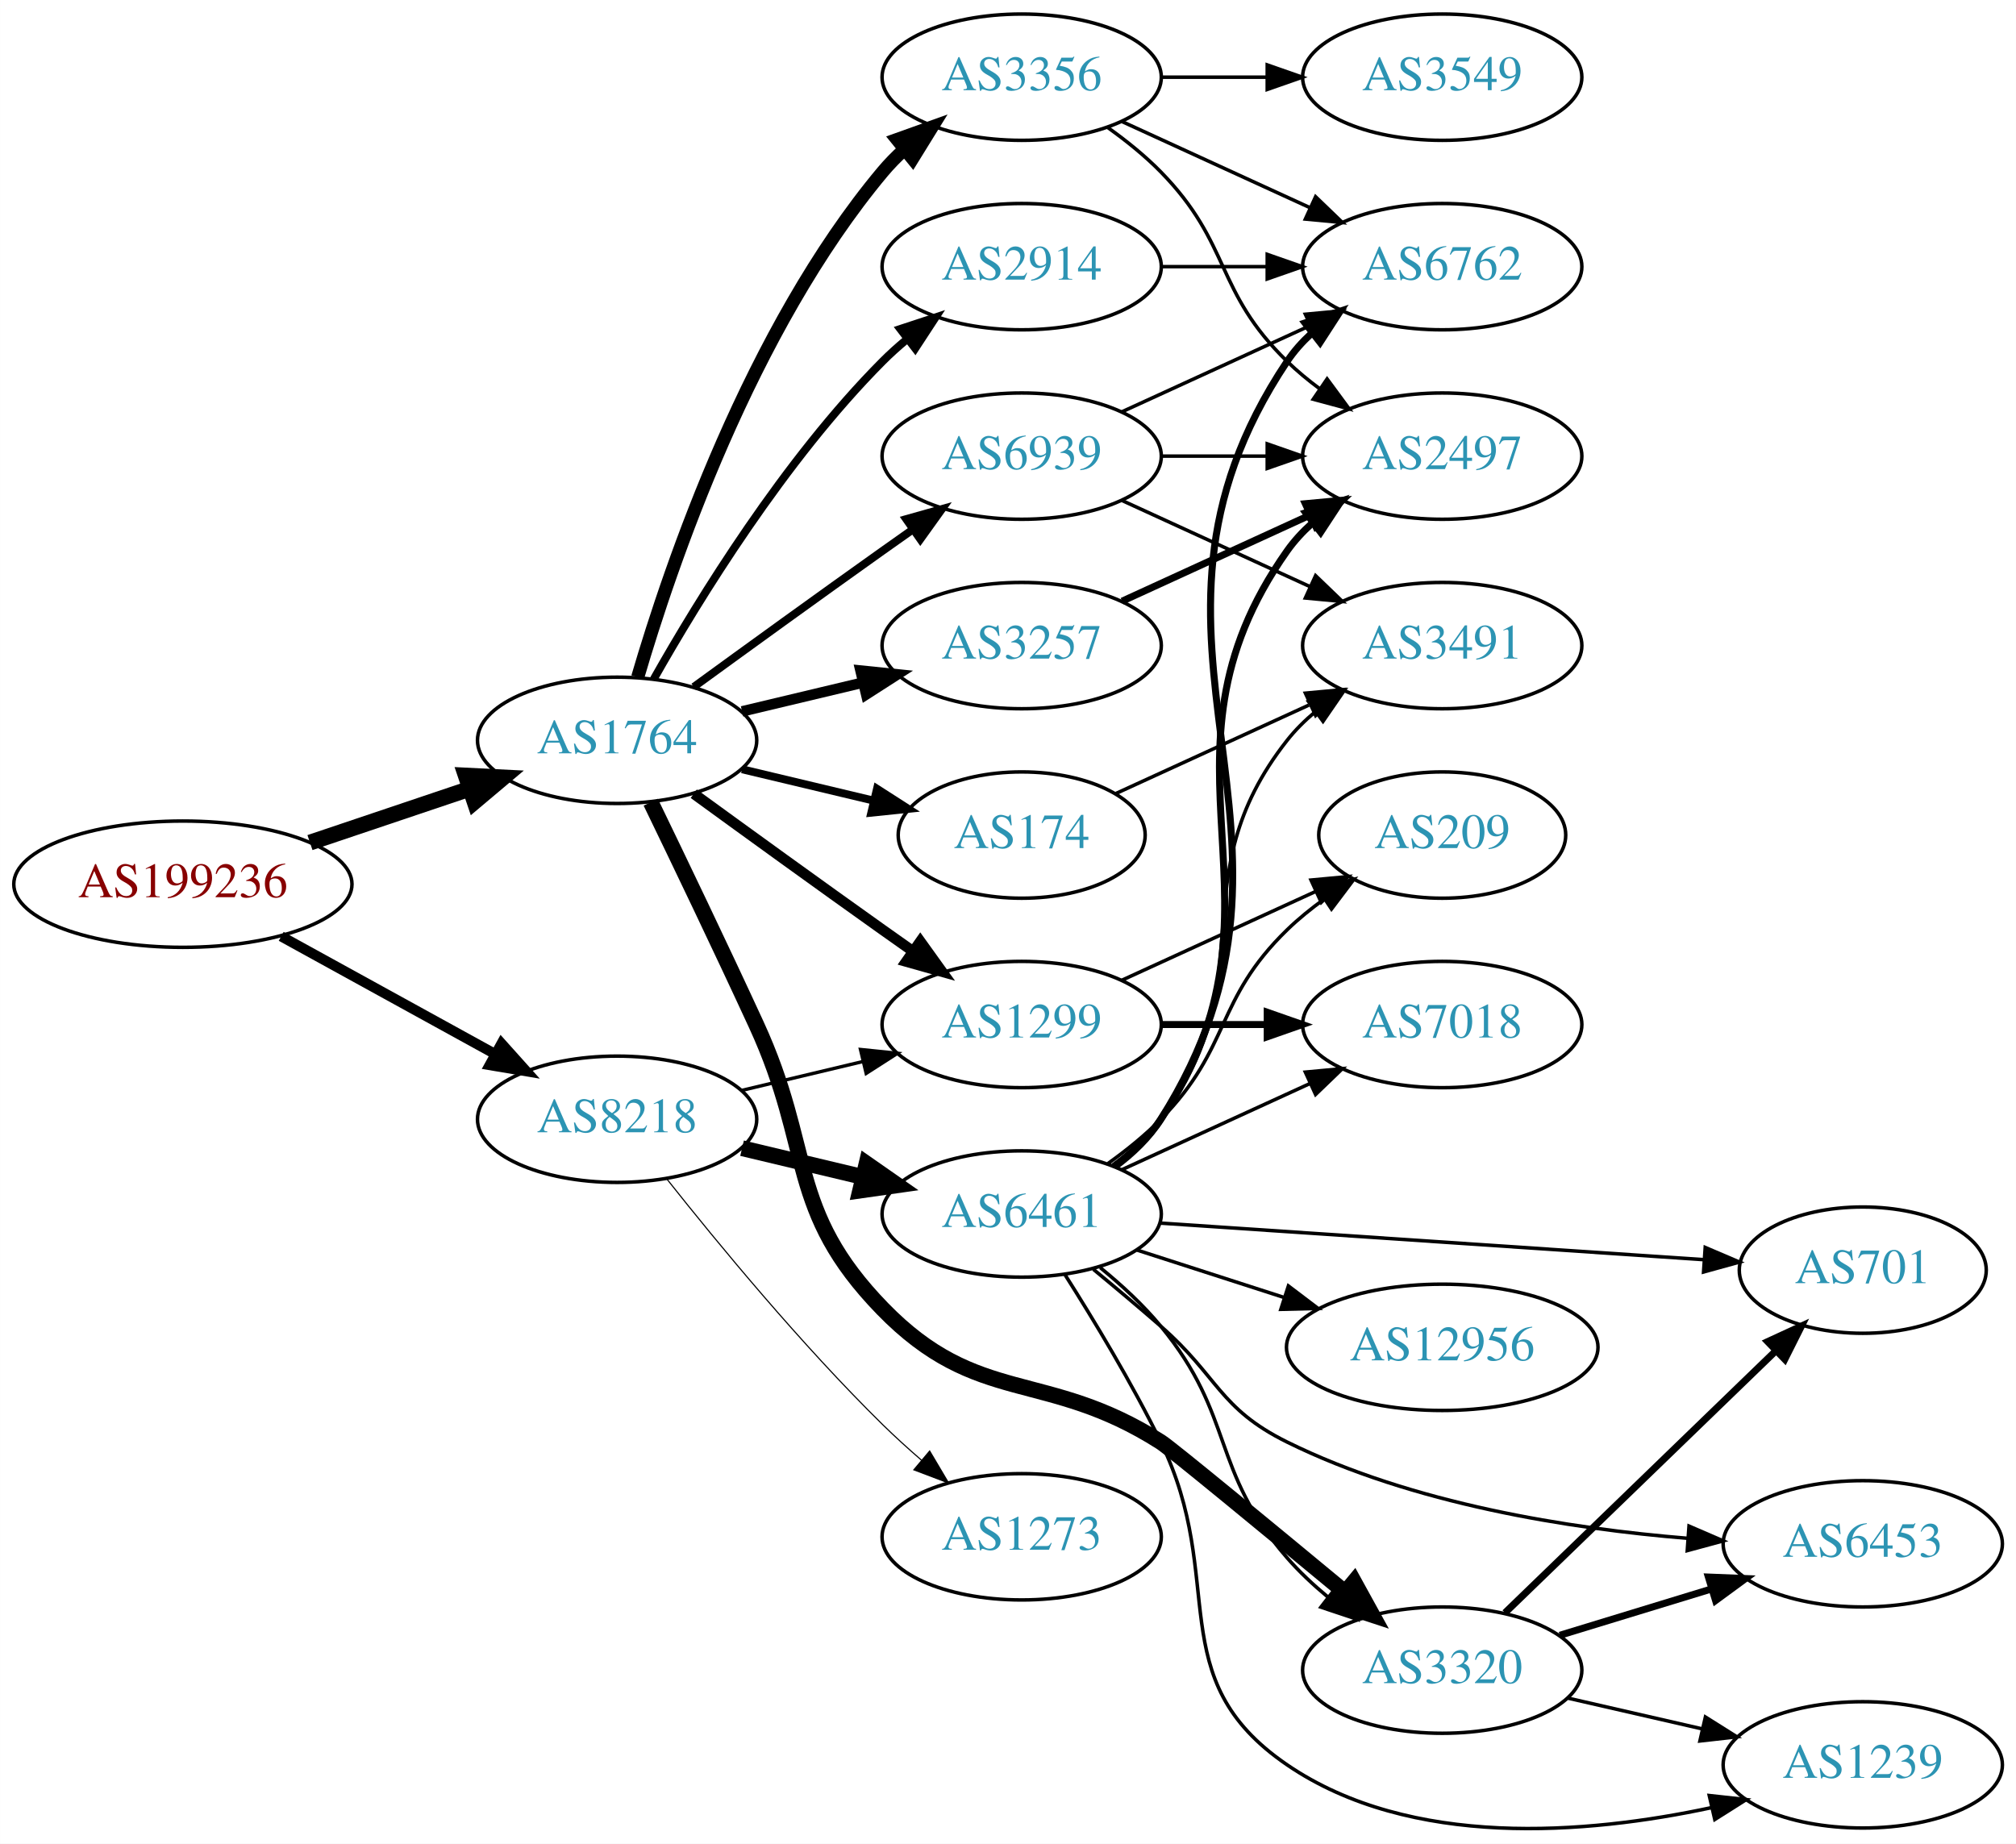
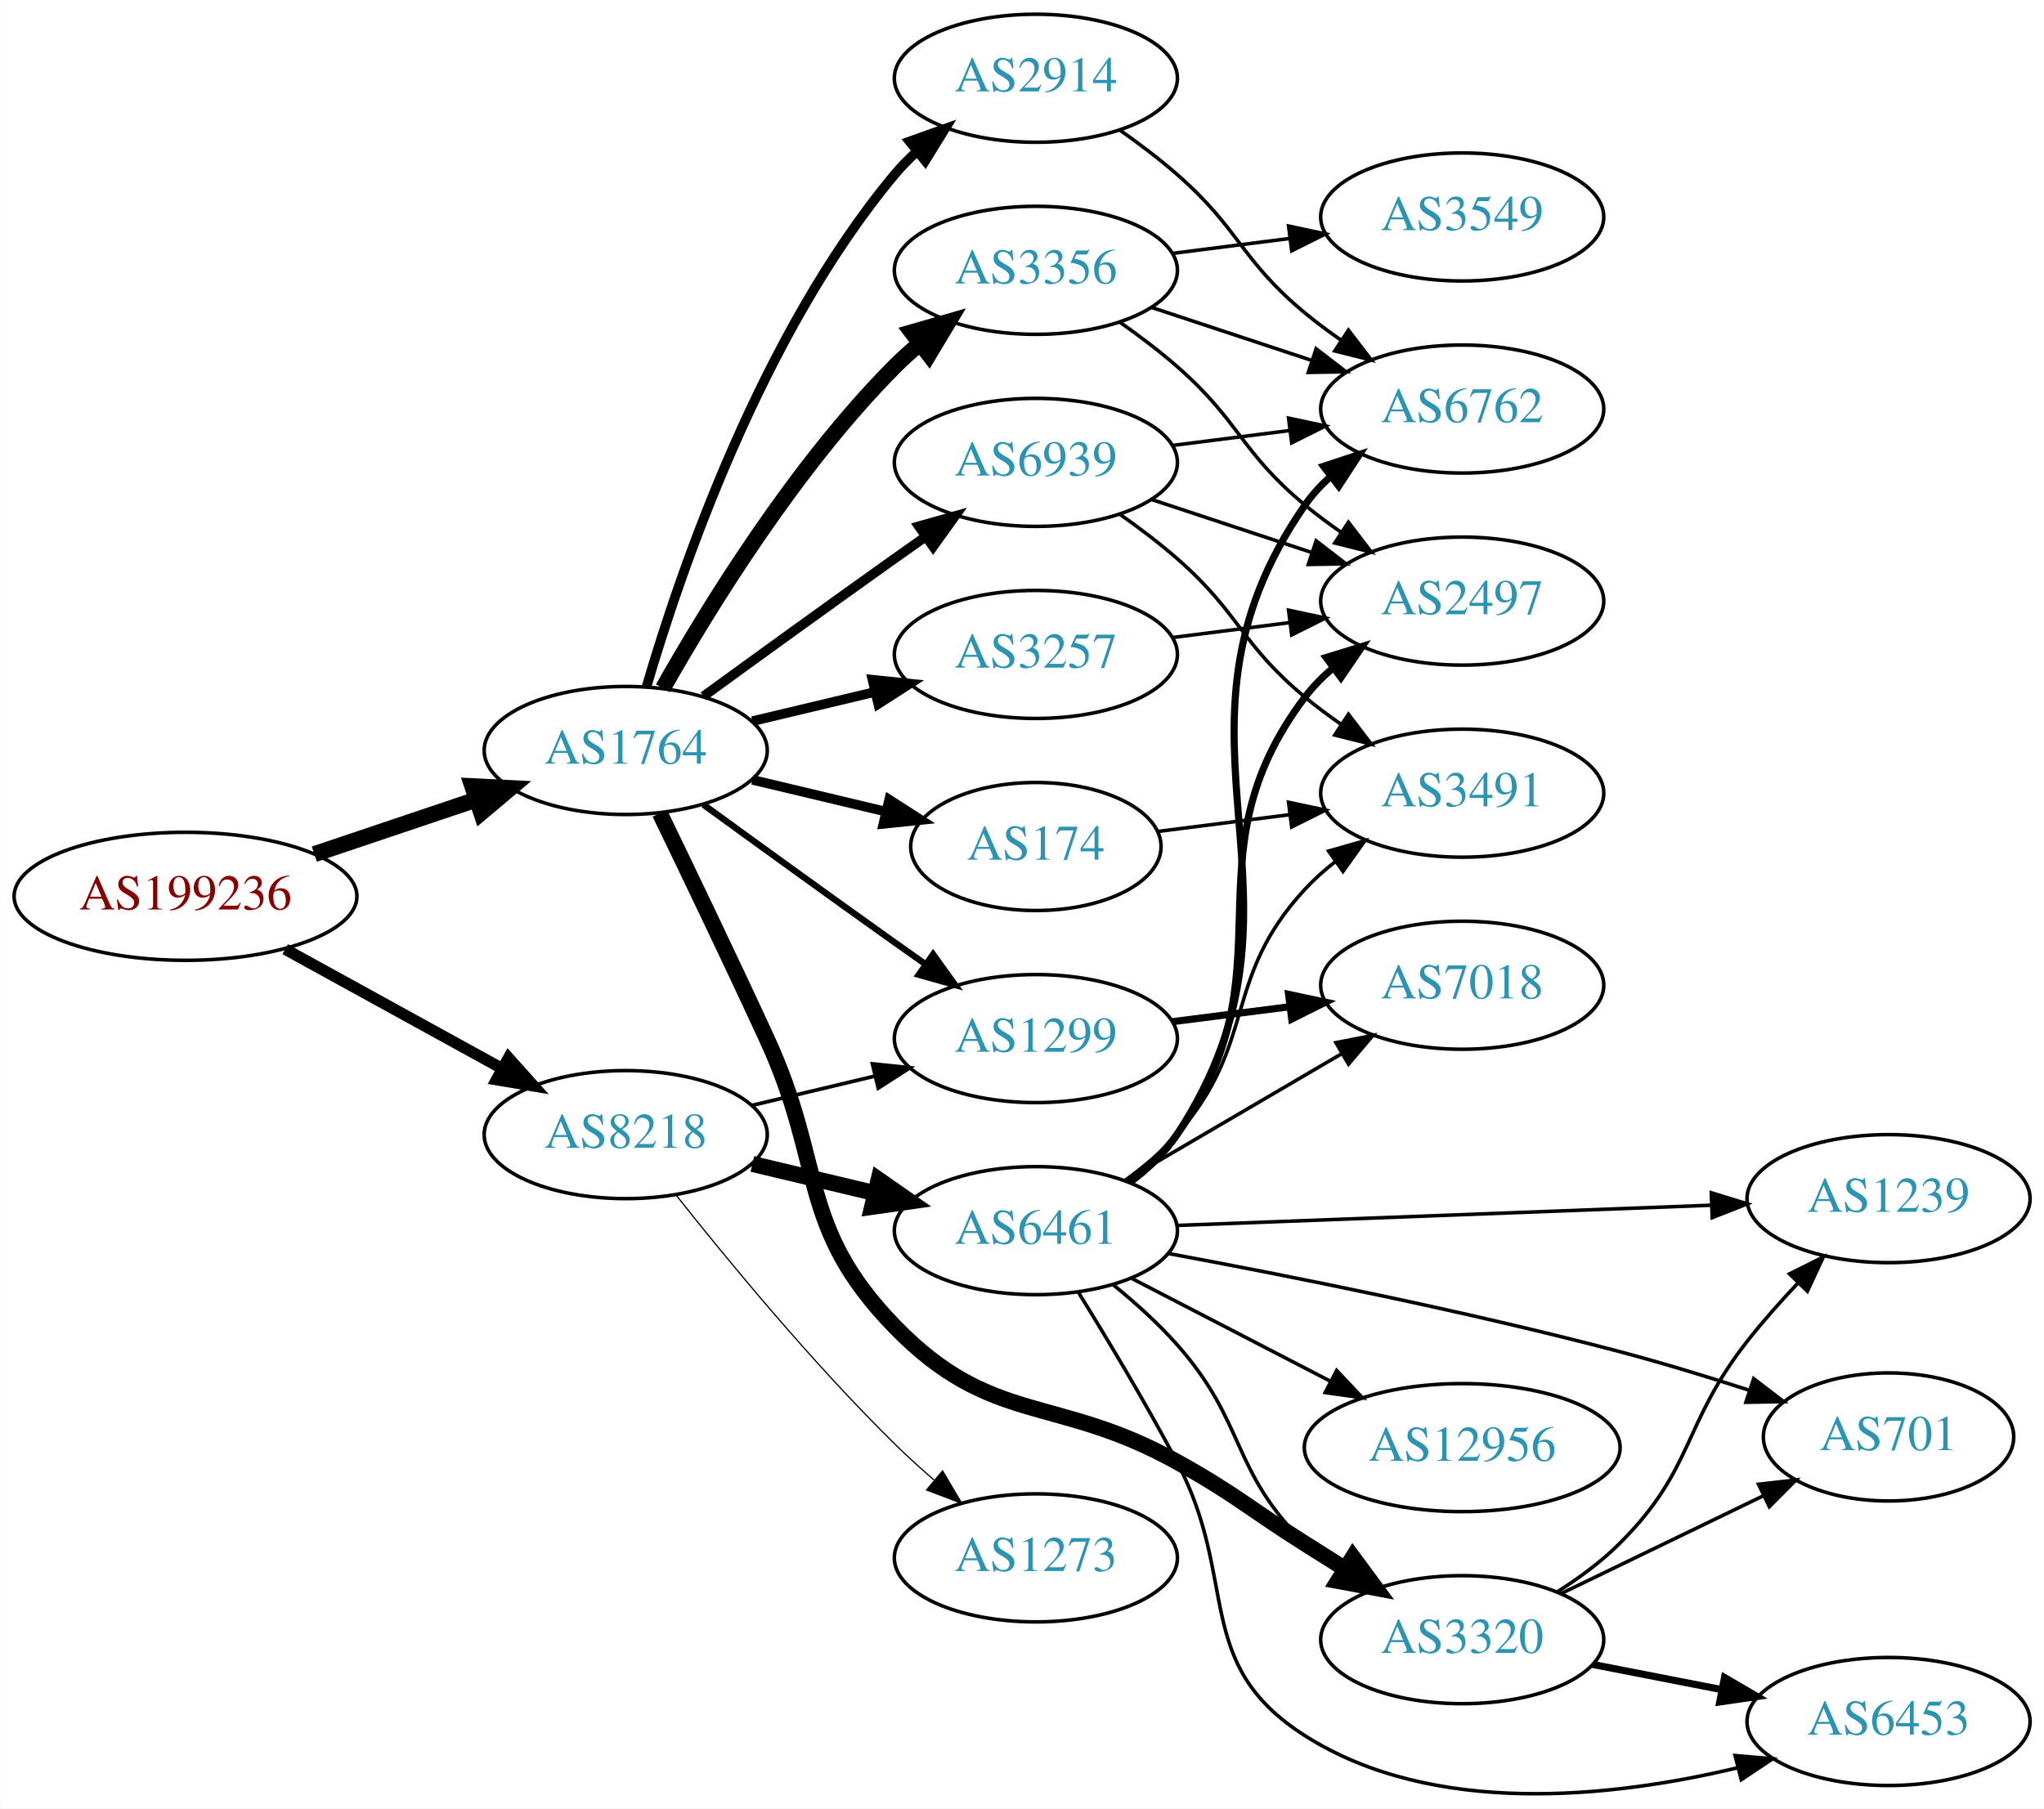
- <svg xmlns="http://www.w3.org/2000/svg" xmlns:xlink="http://www.w3.org/1999/xlink" width="574pt" height="525pt" viewBox="0.00 0.00 574.46 525.46">
-   <g id="graph0" class="graph" transform="scale(1 1) rotate(0) translate(4 521.458)">
-     <polygon fill="white" stroke="none" points="-4,4 -4,-521.458 570.463,-521.458 570.463,4 -4,4" />
+ <svg xmlns="http://www.w3.org/2000/svg" xmlns:xlink="http://www.w3.org/1999/xlink" width="574pt" height="508pt" viewBox="0.00 0.00 574.46 508.50">
+   <g id="graph0" class="graph" transform="scale(1 1) rotate(0) translate(4 504.498)">
+     <polygon fill="white" stroke="none" points="-4,4 -4,-504.498 570.463,-504.498 570.463,4 -4,4" />
    <g id="node1" class="node">
      <g id="a_node1">
        <a xlink:href="/asn/199236" xlink:title="AS199236 ~ Emarsys eMarketing Systems AG [AT]">
-           <ellipse fill="#ffffff" stroke="black" cx="48.096" cy="-269.458" rx="48.192" ry="18" />
-           <text text-anchor="middle" x="48.096" y="-265.758" font-family="Times,serif" font-size="14.00" fill="#880000">AS199236</text>
+           <ellipse fill="#ffffff" stroke="black" cx="48.096" cy="-252.498" rx="48.192" ry="18" />
+           <text text-anchor="middle" x="48.096" y="-248.798" font-family="Times,serif" font-size="14.00" fill="#880000">AS199236</text>
        </a>
      </g>
    </g>
    <g id="node2" class="node">
      <g id="a_node2">
        <a xlink:href="/asn/1764" xlink:title="AS1764 ~ NEXTLAYER-AS [AT]">
-           <ellipse fill="#ffffff" stroke="black" cx="171.838" cy="-310.458" rx="39.794" ry="18" />
-           <text text-anchor="middle" x="171.838" y="-306.758" font-family="Times,serif" font-size="14.00" fill="#2c94b3">AS1764</text>
+           <ellipse fill="#ffffff" stroke="black" cx="171.838" cy="-293.498" rx="39.794" ry="18" />
+           <text text-anchor="middle" x="171.838" y="-289.798" font-family="Times,serif" font-size="14.00" fill="#2c94b3">AS1764</text>
        </a>
      </g>
    </g>
    <g id="edge1" class="edge">
-       <path fill="none" stroke="black" stroke-width="4.5" d="M84.309,-281.317C98.459,-286.083 114.874,-291.611 129.578,-296.563" />
-       <polygon fill="black" stroke="black" stroke-width="4.5" points="128.703,-300.423 139.437,-299.883 131.217,-292.96 128.703,-300.423" />
+       <path fill="none" stroke="black" stroke-width="4.5" d="M84.309,-264.356C98.459,-269.122 114.874,-274.65 129.578,-279.602" />
+       <polygon fill="black" stroke="black" stroke-width="4.5" points="128.703,-283.462 139.437,-282.922 131.217,-275.999 128.703,-283.462" />
    </g>
    <g id="node3" class="node">
      <g id="a_node3">
        <a xlink:href="/asn/8218" xlink:title="AS8218 ~ legacy Neotelecoms [FR]">
-           <ellipse fill="#ffffff" stroke="black" cx="171.838" cy="-202.458" rx="39.794" ry="18" />
-           <text text-anchor="middle" x="171.838" y="-198.758" font-family="Times,serif" font-size="14.00" fill="#2c94b3">AS8218</text>
+           <ellipse fill="#ffffff" stroke="black" cx="171.838" cy="-185.498" rx="39.794" ry="18" />
+           <text text-anchor="middle" x="171.838" y="-181.798" font-family="Times,serif" font-size="14.00" fill="#2c94b3">AS8218</text>
        </a>
      </g>
    </g>
    <g id="edge2" class="edge">
-       <path fill="none" stroke="black" stroke-width="2.893" d="M76.114,-254.589C94.054,-244.716 117.746,-231.677 136.947,-221.11" />
-       <polygon fill="black" stroke="black" stroke-width="2.893" points="138.894,-224.033 145.968,-216.145 135.519,-217.901 138.894,-224.033" />
+       <path fill="none" stroke="black" stroke-width="3.188" d="M76.114,-237.628C94.054,-227.755 117.746,-214.717 136.947,-204.149" />
+       <polygon fill="black" stroke="black" stroke-width="3.188" points="138.894,-207.073 145.968,-199.185 135.519,-200.94 138.894,-207.073" />
    </g>
    <g id="node4" class="node">
      <g id="a_node4">
        <a xlink:href="/asn/174" xlink:title="AS174 ~ Cogent Communications [US]">
-           <ellipse fill="#ffffff" stroke="black" cx="287.131" cy="-283.458" rx="35.194" ry="18" />
-           <text text-anchor="middle" x="287.131" y="-279.758" font-family="Times,serif" font-size="14.00" fill="#2c94b3">AS174</text>
+           <ellipse fill="#ffffff" stroke="black" cx="287.131" cy="-266.498" rx="35.194" ry="18" />
+           <text text-anchor="middle" x="287.131" y="-262.798" font-family="Times,serif" font-size="14.00" fill="#2c94b3">AS174</text>
        </a>
      </g>
    </g>
    <g id="edge3" class="edge">
-       <path fill="none" stroke="black" stroke-width="2.25" d="M207.445,-302.211C219.24,-299.4 232.544,-296.229 244.812,-293.305" />
-       <polygon fill="black" stroke="black" stroke-width="2.25" points="245.901,-296.644 254.817,-290.921 244.278,-289.835 245.901,-296.644" />
+       <path fill="none" stroke="black" stroke-width="2.7" d="M207.445,-285.25C219.24,-282.439 232.544,-279.268 244.812,-276.345" />
+       <polygon fill="black" stroke="black" stroke-width="2.7" points="245.901,-279.683 254.817,-273.96 244.278,-272.874 245.901,-279.683" />
    </g>
    <g id="node5" class="node">
      <g id="a_node5">
        <a xlink:href="/asn/3356" xlink:title="AS3356 ~ Level 3 Parent, LLC [US]">
-           <ellipse fill="#ffffff" stroke="black" cx="287.131" cy="-499.458" rx="39.794" ry="18" />
-           <text text-anchor="middle" x="287.131" y="-495.758" font-family="Times,serif" font-size="14.00" fill="#2c94b3">AS3356</text>
+           <ellipse fill="#ffffff" stroke="black" cx="287.131" cy="-428.498" rx="39.794" ry="18" />
+           <text text-anchor="middle" x="287.131" y="-424.798" font-family="Times,serif" font-size="14.00" fill="#2c94b3">AS3356</text>
        </a>
      </g>
    </g>
    <g id="edge4" class="edge">
-       <path fill="none" stroke="black" stroke-width="3.75" d="M177.712,-328.46C187.026,-360.302 209.843,-427.439 247.484,-472.458 249.355,-474.695 251.453,-476.832 253.679,-478.854" />
-       <polygon fill="black" stroke="black" stroke-width="3.75" points="251.623,-481.692 261.598,-485.262 256.026,-476.251 251.623,-481.692" />
+       <path fill="none" stroke="black" stroke-width="4.5" d="M182.298,-310.988C195.08,-333.594 219.512,-373.384 247.484,-401.498 249.595,-403.619 251.891,-405.685 254.277,-407.669" />
+       <polygon fill="black" stroke="black" stroke-width="4.5" points="252.263,-411.086 262.592,-414.054 257.059,-404.84 252.263,-411.086" />
    </g>
    <g id="node6" class="node">
      <g id="a_node6">
        <a xlink:href="/asn/3257" xlink:title="AS3257 ~ GTT [DE]">
-           <ellipse fill="#ffffff" stroke="black" cx="287.131" cy="-337.458" rx="39.794" ry="18" />
-           <text text-anchor="middle" x="287.131" y="-333.758" font-family="Times,serif" font-size="14.00" fill="#2c94b3">AS3257</text>
+           <ellipse fill="#ffffff" stroke="black" cx="287.131" cy="-320.498" rx="39.794" ry="18" />
+           <text text-anchor="middle" x="287.131" y="-316.798" font-family="Times,serif" font-size="14.00" fill="#2c94b3">AS3257</text>
        </a>
      </g>
    </g>
    <g id="edge5" class="edge">
-       <path fill="none" stroke="black" stroke-width="3" d="M207.445,-318.706C218.316,-321.297 230.471,-324.193 241.913,-326.92" />
-       <polygon fill="black" stroke="black" stroke-width="3" points="241.197,-330.347 251.736,-329.261 242.819,-323.538 241.197,-330.347" />
+       <path fill="none" stroke="black" stroke-width="2.7" d="M207.445,-301.745C218.316,-304.336 230.471,-307.233 241.913,-309.96" />
+       <polygon fill="black" stroke="black" stroke-width="2.7" points="241.197,-313.387 251.736,-312.3 242.819,-306.577 241.197,-313.387" />
    </g>
    <g id="node7" class="node">
      <g id="a_node7">
-         <a xlink:href="/asn/3320" xlink:title="AS3320 ~ DTAG [DE]">
-           <ellipse fill="#ffffff" stroke="black" cx="406.973" cy="-45.458" rx="39.794" ry="18" />
-           <text text-anchor="middle" x="406.973" y="-41.758" font-family="Times,serif" font-size="14.00" fill="#2c94b3">AS3320</text>
+         <a xlink:href="/asn/1299" xlink:title="AS1299 ~ Telia Carrier [EU]">
+           <ellipse fill="#ffffff" stroke="black" cx="287.131" cy="-212.498" rx="39.794" ry="18" />
+           <text text-anchor="middle" x="287.131" y="-208.798" font-family="Times,serif" font-size="14.00" fill="#2c94b3">AS1299</text>
        </a>
      </g>
    </g>
    <g id="edge6" class="edge">
-       <path fill="none" stroke="black" stroke-width="4.5" d="M181.419,-292.825C189.343,-276.46 201.379,-251.393 211.484,-229.458 227.968,-193.677 220.03,-176.711 247.484,-148.458 274.719,-120.432 293.815,-131.45 326.777,-110.458 329.65,-108.629 357.443,-85.714 379.303,-67.604" />
-       <polygon fill="black" stroke="black" stroke-width="4.5" points="381.845,-70.611 387.031,-61.197 376.819,-64.548 381.845,-70.611" />
+       <path fill="none" stroke="black" stroke-width="1.8" d="M193.686,-278.276C208.62,-267.406 229.234,-252.473 247.484,-239.498 250.305,-237.492 253.248,-235.413 256.196,-233.339" />
+       <polygon fill="black" stroke="black" stroke-width="1.8" points="258.242,-236.179 264.421,-227.572 254.223,-230.447 258.242,-236.179" />
    </g>
    <g id="node8" class="node">
      <g id="a_node8">
-         <a xlink:href="/asn/1299" xlink:title="AS1299 ~ Telia Carrier [EU]">
-           <ellipse fill="#ffffff" stroke="black" cx="287.131" cy="-229.458" rx="39.794" ry="18" />
-           <text text-anchor="middle" x="287.131" y="-225.758" font-family="Times,serif" font-size="14.00" fill="#2c94b3">AS1299</text>
+         <a xlink:href="/asn/2914" xlink:title="AS2914 ~ NTT America, Inc. [US]">
+           <ellipse fill="#ffffff" stroke="black" cx="287.131" cy="-482.498" rx="39.794" ry="18" />
+           <text text-anchor="middle" x="287.131" y="-478.798" font-family="Times,serif" font-size="14.00" fill="#2c94b3">AS2914</text>
        </a>
      </g>
    </g>
    <g id="edge7" class="edge">
-       <path fill="none" stroke="black" stroke-width="3" d="M193.686,-295.236C208.62,-284.367 229.234,-269.433 247.484,-256.458 250.305,-254.453 253.248,-252.374 256.196,-250.299" />
-       <polygon fill="black" stroke="black" stroke-width="3" points="258.242,-253.139 264.421,-244.533 254.223,-247.408 258.242,-253.139" />
+       <path fill="none" stroke="black" stroke-width="2.7" d="M177.712,-311.499C187.026,-343.341 209.843,-410.478 247.484,-455.498 249.355,-457.734 251.453,-459.872 253.679,-461.894" />
+       <polygon fill="black" stroke="black" stroke-width="2.7" points="251.623,-464.732 261.598,-468.301 256.026,-459.29 251.623,-464.732" />
    </g>
    <g id="node9" class="node">
      <g id="a_node9">
-         <a xlink:href="/asn/2914" xlink:title="AS2914 ~ NTT America, Inc. [US]">
-           <ellipse fill="#ffffff" stroke="black" cx="287.131" cy="-445.458" rx="39.794" ry="18" />
-           <text text-anchor="middle" x="287.131" y="-441.758" font-family="Times,serif" font-size="14.00" fill="#2c94b3">AS2914</text>
+         <a xlink:href="/asn/3320" xlink:title="AS3320 ~ DTAG [DE]">
+           <ellipse fill="#ffffff" stroke="black" cx="406.973" cy="-43.498" rx="39.794" ry="18" />
+           <text text-anchor="middle" x="406.973" y="-39.797" font-family="Times,serif" font-size="14.00" fill="#2c94b3">AS3320</text>
        </a>
      </g>
    </g>
    <g id="edge8" class="edge">
-       <path fill="none" stroke="black" stroke-width="2.25" d="M182.298,-327.948C195.08,-350.554 219.512,-390.344 247.484,-418.458 249.595,-420.58 251.891,-422.646 254.277,-424.629" />
-       <polygon fill="black" stroke="black" stroke-width="2.25" points="252.529,-427.7 262.592,-431.014 256.792,-422.148 252.529,-427.7" />
+       <path fill="none" stroke="black" stroke-width="4.5" d="M181.419,-275.865C189.343,-259.5 201.379,-234.433 211.484,-212.498 227.968,-176.716 220.03,-159.751 247.484,-131.498 274.719,-103.471 292.628,-112.497 326.777,-93.498 343.369,-84.267 346.727,-80.641 362.777,-70.498 366.394,-68.212 370.186,-65.826 373.958,-63.46" />
+       <polygon fill="black" stroke="black" stroke-width="4.5" points="376.246,-66.673 382.632,-58.028 372.067,-59.998 376.246,-66.673" />
    </g>
    <g id="node10" class="node">
      <g id="a_node10">
        <a xlink:href="/asn/6939" xlink:title="AS6939 ~ Hurricane Electric LLC [US]">
-           <ellipse fill="#ffffff" stroke="black" cx="287.131" cy="-391.458" rx="39.794" ry="18" />
-           <text text-anchor="middle" x="287.131" y="-387.758" font-family="Times,serif" font-size="14.00" fill="#2c94b3">AS6939</text>
+           <ellipse fill="#ffffff" stroke="black" cx="287.131" cy="-374.498" rx="39.794" ry="18" />
+           <text text-anchor="middle" x="287.131" y="-370.798" font-family="Times,serif" font-size="14.00" fill="#2c94b3">AS6939</text>
        </a>
      </g>
    </g>
    <g id="edge9" class="edge">
-       <path fill="none" stroke="black" stroke-width="2.25" d="M193.686,-325.68C208.62,-336.549 229.234,-351.483 247.484,-364.458 250.305,-366.463 253.248,-368.543 256.196,-370.617" />
-       <polygon fill="black" stroke="black" stroke-width="2.25" points="254.223,-373.509 264.421,-376.384 258.242,-367.777 254.223,-373.509" />
-     </g>
-     <g id="edge22" class="edge">
-       <path fill="none" stroke="black" stroke-width="0.964" d="M207.445,-210.706C218.316,-213.297 230.471,-216.193 241.913,-218.92" />
-       <polygon fill="black" stroke="black" stroke-width="0.964" points="241.197,-222.347 251.736,-221.261 242.819,-215.538 241.197,-222.347" />
+       <path fill="none" stroke="black" stroke-width="2.7" d="M193.686,-308.719C208.62,-319.589 229.234,-334.522 247.484,-347.498 250.305,-349.503 253.248,-351.582 256.196,-353.656" />
+       <polygon fill="black" stroke="black" stroke-width="2.7" points="254.223,-356.548 264.421,-359.423 258.242,-350.816 254.223,-356.548" />
+     </g>
+     <g id="edge21" class="edge">
+       <path fill="none" stroke="black" stroke-width="1.038" d="M207.445,-193.745C218.316,-196.336 230.471,-199.233 241.913,-201.96" />
+       <polygon fill="black" stroke="black" stroke-width="1.038" points="241.197,-205.387 251.736,-204.3 242.819,-198.577 241.197,-205.387" />
+     </g>
+     <g id="node19" class="node">
+       <g id="a_node19">
+         <a xlink:href="/asn/6461" xlink:title="AS6461 ~ ZAYO-6461 [US]">
+           <ellipse fill="#ffffff" stroke="black" cx="287.131" cy="-158.498" rx="39.794" ry="18" />
+           <text text-anchor="middle" x="287.131" y="-154.798" font-family="Times,serif" font-size="14.00" fill="#2c94b3">AS6461</text>
+         </a>
+       </g>
+     </g>
+     <g id="edge20" class="edge">
+       <path fill="none" stroke="black" stroke-width="4.5" d="M207.445,-177.25C218.316,-174.659 230.471,-171.762 241.913,-169.035" />
+       <polygon fill="black" stroke="black" stroke-width="4.5" points="242.921,-172.843 251.736,-166.695 241.095,-165.183 242.921,-172.843" />
    </g>
    <g id="node20" class="node">
      <g id="a_node20">
-         <a xlink:href="/asn/6461" xlink:title="AS6461 ~ ZAYO-6461 [US]">
-           <ellipse fill="#ffffff" stroke="black" cx="287.131" cy="-175.458" rx="39.794" ry="18" />
-           <text text-anchor="middle" x="287.131" y="-171.758" font-family="Times,serif" font-size="14.00" fill="#2c94b3">AS6461</text>
-         </a>
-       </g>
-     </g>
-     <g id="edge21" class="edge">
-       <path fill="none" stroke="black" stroke-width="4.5" d="M207.445,-194.211C218.316,-191.62 230.471,-188.723 241.913,-185.996" />
-       <polygon fill="black" stroke="black" stroke-width="4.5" points="242.921,-189.804 251.736,-183.655 241.095,-182.143 242.921,-189.804" />
-     </g>
-     <g id="node21" class="node">
-       <g id="a_node21">
        <a xlink:href="/asn/1273" xlink:title="AS1273 ~ Vodafone Group PLC [EU]">
-           <ellipse fill="#ffffff" stroke="black" cx="287.131" cy="-83.458" rx="39.794" ry="18" />
-           <text text-anchor="middle" x="287.131" y="-79.758" font-family="Times,serif" font-size="14.00" fill="#2c94b3">AS1273</text>
-         </a>
-       </g>
-     </g>
-     <g id="edge23" class="edge">
-       <path fill="none" stroke="black" stroke-width="0.321" d="M186.073,-185.357C200.41,-167.248 224.346,-138.195 247.484,-115.458 250.952,-112.051 254.745,-108.608 258.556,-105.307" />
-       <polygon fill="black" stroke="black" stroke-width="0.321" points="260.906,-107.904 266.306,-98.789 256.4,-102.547 260.906,-107.904" />
+           <ellipse fill="#ffffff" stroke="black" cx="287.131" cy="-66.498" rx="39.794" ry="18" />
+           <text text-anchor="middle" x="287.131" y="-62.797" font-family="Times,serif" font-size="14.00" fill="#2c94b3">AS1273</text>
+         </a>
+       </g>
+     </g>
+     <g id="edge22" class="edge">
+       <path fill="none" stroke="black" stroke-width="0.346" d="M186.073,-168.397C200.41,-150.288 224.346,-121.234 247.484,-98.498 250.952,-95.09 254.745,-91.647 258.556,-88.347" />
+       <polygon fill="black" stroke="black" stroke-width="0.346" points="260.906,-90.943 266.306,-81.828 256.4,-85.586 260.906,-90.943" />
    </g>
    <g id="node11" class="node">
      <g id="a_node11">
        <a xlink:href="/asn/3491" xlink:title="AS3491 ~ PCCW Global, Inc. [US]">
-           <ellipse fill="#ffffff" stroke="black" cx="406.973" cy="-337.458" rx="39.794" ry="18" />
-           <text text-anchor="middle" x="406.973" y="-333.758" font-family="Times,serif" font-size="14.00" fill="#2c94b3">AS3491</text>
+           <ellipse fill="#ffffff" stroke="black" cx="406.973" cy="-281.498" rx="39.794" ry="18" />
+           <text text-anchor="middle" x="406.973" y="-277.798" font-family="Times,serif" font-size="14.00" fill="#2c94b3">AS3491</text>
        </a>
      </g>
    </g>
    <g id="edge10" class="edge">
-       <path fill="none" stroke="black" d="M313.992,-295.309C330.113,-302.696 351.115,-312.32 368.98,-320.506" />
-       <polygon fill="black" stroke="black" points="367.983,-323.899 378.532,-324.883 370.899,-317.536 367.983,-323.899" />
+       <path fill="none" stroke="black" d="M321.27,-270.716C332.758,-272.178 345.875,-273.848 358.298,-275.429" />
+       <polygon fill="black" stroke="black" points="358.158,-278.939 368.52,-276.73 359.042,-271.995 358.158,-278.939" />
    </g>
    <g id="node12" class="node">
      <g id="a_node12">
-         <a xlink:href="/asn/3549" xlink:title="AS3549 ~ Level 3 Parent, LLC [US]">
-           <ellipse fill="#ffffff" stroke="black" cx="406.973" cy="-499.458" rx="39.794" ry="18" />
-           <text text-anchor="middle" x="406.973" y="-495.758" font-family="Times,serif" font-size="14.00" fill="#2c94b3">AS3549</text>
-         </a>
-       </g>
-     </g>
-     <g id="edge11" class="edge">
-       <path fill="none" stroke="black" d="M327.044,-499.458C336.597,-499.458 346.947,-499.458 356.909,-499.458" />
-       <polygon fill="black" stroke="black" points="357.102,-502.958 367.102,-499.458 357.102,-495.958 357.102,-502.958" />
+         <a xlink:href="/asn/2497" xlink:title="AS2497 ~ Internet Initiative Japan Inc. [JP]">
+           <ellipse fill="#ffffff" stroke="black" cx="406.973" cy="-335.498" rx="39.794" ry="18" />
+           <text text-anchor="middle" x="406.973" y="-331.798" font-family="Times,serif" font-size="14.00" fill="#2c94b3">AS2497</text>
+         </a>
+       </g>
+     </g>
+     <g id="edge13" class="edge">
+       <path fill="none" stroke="black" d="M310.819,-413.865C316.22,-410.055 321.844,-405.803 326.777,-401.498 344.549,-385.986 344.615,-377.549 362.777,-362.498 365.995,-359.831 369.496,-357.229 373.067,-354.759" />
+       <polygon fill="black" stroke="black" points="374.99,-357.683 381.424,-349.265 371.145,-351.834 374.99,-357.683" />
    </g>
    <g id="node13" class="node">
      <g id="a_node13">
-         <a xlink:href="/asn/2497" xlink:title="AS2497 ~ Internet Initiative Japan Inc. [JP]">
-           <ellipse fill="#ffffff" stroke="black" cx="406.973" cy="-391.458" rx="39.794" ry="18" />
-           <text text-anchor="middle" x="406.973" y="-387.758" font-family="Times,serif" font-size="14.00" fill="#2c94b3">AS2497</text>
+         <a xlink:href="/asn/3549" xlink:title="AS3549 ~ Level 3 Parent, LLC [US]">
+           <ellipse fill="#ffffff" stroke="black" cx="406.973" cy="-443.498" rx="39.794" ry="18" />
+           <text text-anchor="middle" x="406.973" y="-439.798" font-family="Times,serif" font-size="14.00" fill="#2c94b3">AS3549</text>
        </a>
      </g>
    </g>
    <g id="edge12" class="edge">
-       <path fill="none" stroke="black" d="M311.725,-485.069C316.981,-481.31 322.313,-477.021 326.777,-472.458 346.95,-451.841 342.084,-438.553 362.777,-418.458 365.623,-415.695 368.796,-413.072 372.096,-410.624" />
-       <polygon fill="black" stroke="black" points="374.162,-413.452 380.444,-404.92 370.213,-407.672 374.162,-413.452" />
+       <path fill="none" stroke="black" d="M325.417,-433.244C335.949,-434.584 347.551,-436.061 358.592,-437.466" />
+       <polygon fill="black" stroke="black" points="358.163,-440.94 368.525,-438.731 359.047,-433.996 358.163,-440.94" />
    </g>
    <g id="node14" class="node">
      <g id="a_node14">
        <a xlink:href="/asn/6762" xlink:title="AS6762 ~ TELECOM ITALIA SPARKLE S.p.A. [IT]">
-           <ellipse fill="#ffffff" stroke="black" cx="406.973" cy="-445.458" rx="39.794" ry="18" />
-           <text text-anchor="middle" x="406.973" y="-441.758" font-family="Times,serif" font-size="14.00" fill="#2c94b3">AS6762</text>
-         </a>
-       </g>
-     </g>
-     <g id="edge13" class="edge">
-       <path fill="none" stroke="black" d="M315.76,-486.798C331.717,-479.485 351.987,-470.197 369.27,-462.277" />
-       <polygon fill="black" stroke="black" points="370.885,-465.387 378.518,-458.039 367.969,-459.023 370.885,-465.387" />
-     </g>
-     <g id="edge19" class="edge">
-       <path fill="none" stroke="black" stroke-width="2" d="M315.76,-350.119C331.717,-357.431 351.987,-366.72 369.27,-374.639" />
-       <polygon fill="black" stroke="black" stroke-width="2" points="367.969,-377.893 378.518,-378.877 370.885,-371.529 367.969,-377.893" />
+           <ellipse fill="#ffffff" stroke="black" cx="406.973" cy="-389.498" rx="39.794" ry="18" />
+           <text text-anchor="middle" x="406.973" y="-385.798" font-family="Times,serif" font-size="14.00" fill="#2c94b3">AS6762</text>
+         </a>
+       </g>
+     </g>
+     <g id="edge14" class="edge">
+       <path fill="none" stroke="black" d="M319.711,-418.046C333.448,-413.5 349.734,-408.11 364.434,-403.245" />
+       <polygon fill="black" stroke="black" points="365.913,-406.442 374.307,-399.978 363.713,-399.797 365.913,-406.442" />
+     </g>
+     <g id="edge11" class="edge">
+       <path fill="none" stroke="black" d="M325.417,-325.244C335.949,-326.584 347.551,-328.061 358.592,-329.466" />
+       <polygon fill="black" stroke="black" points="358.163,-332.94 368.525,-330.731 359.047,-325.996 358.163,-332.94" />
    </g>
    <g id="node15" class="node">
      <g id="a_node15">
-         <a xlink:href="/asn/6453" xlink:title="AS6453 ~ TATA COMMUNICATIONS (AMERICA) INC [US]">
-           <ellipse fill="#ffffff" stroke="black" cx="526.816" cy="-81.458" rx="39.794" ry="18" />
-           <text text-anchor="middle" x="526.816" y="-77.758" font-family="Times,serif" font-size="14.00" fill="#2c94b3">AS6453</text>
-         </a>
-       </g>
-     </g>
-     <g id="edge14" class="edge">
-       <path fill="none" stroke="black" stroke-width="2" d="M440.486,-55.391C453.882,-59.483 469.573,-64.276 483.821,-68.629" />
-       <polygon fill="black" stroke="black" stroke-width="2" points="482.823,-71.984 493.409,-71.558 484.868,-65.289 482.823,-71.984" />
+         <a xlink:href="/asn/7018" xlink:title="AS7018 ~ AT&amp;T Services, Inc. [US]">
+           <ellipse fill="#ffffff" stroke="black" cx="406.973" cy="-227.498" rx="39.794" ry="18" />
+           <text text-anchor="middle" x="406.973" y="-223.798" font-family="Times,serif" font-size="14.00" fill="#2c94b3">AS7018</text>
+         </a>
+       </g>
+     </g>
+     <g id="edge15" class="edge">
+       <path fill="none" stroke="black" stroke-width="2" d="M325.417,-217.244C335.949,-218.584 347.551,-220.061 358.592,-221.466" />
+       <polygon fill="black" stroke="black" stroke-width="2" points="358.163,-224.94 368.525,-222.731 359.047,-217.996 358.163,-224.94" />
+     </g>
+     <g id="edge19" class="edge">
+       <path fill="none" stroke="black" d="M310.819,-467.865C316.22,-464.055 321.844,-459.803 326.777,-455.498 344.549,-439.986 344.615,-431.549 362.777,-416.498 365.995,-413.831 369.496,-411.229 373.067,-408.759" />
+       <polygon fill="black" stroke="black" points="374.99,-411.683 381.424,-403.265 371.145,-405.834 374.99,-411.683" />
    </g>
    <g id="node16" class="node">
      <g id="a_node16">
        <a xlink:href="/asn/1239" xlink:title="AS1239 ~ Sprint [US]">
-           <ellipse fill="#ffffff" stroke="black" cx="526.816" cy="-18.458" rx="39.794" ry="18" />
-           <text text-anchor="middle" x="526.816" y="-14.758" font-family="Times,serif" font-size="14.00" fill="#2c94b3">AS1239</text>
-         </a>
-       </g>
-     </g>
-     <g id="edge15" class="edge">
-       <path fill="none" stroke="black" d="M442.693,-37.503C454.693,-34.754 468.314,-31.633 481.006,-28.725" />
-       <polygon fill="black" stroke="black" points="481.972,-32.094 490.938,-26.45 480.409,-25.271 481.972,-32.094" />
+           <ellipse fill="#ffffff" stroke="black" cx="526.816" cy="-167.498" rx="39.794" ry="18" />
+           <text text-anchor="middle" x="526.816" y="-163.798" font-family="Times,serif" font-size="14.00" fill="#2c94b3">AS1239</text>
+         </a>
+       </g>
+     </g>
+     <g id="edge16" class="edge">
+       <path fill="none" stroke="black" d="M433.59,-56.871C439.751,-60.773 446.03,-65.382 451.17,-70.498 472.406,-91.635 468.663,-103.933 487.17,-127.498 491.497,-133.008 496.477,-138.608 501.39,-143.805" />
+       <polygon fill="black" stroke="black" points="498.978,-146.344 508.459,-151.072 503.995,-141.463 498.978,-146.344" />
    </g>
    <g id="node17" class="node">
      <g id="a_node17">
        <a xlink:href="/asn/701" xlink:title="AS701 ~ UUNET [US]">
-           <ellipse fill="#ffffff" stroke="black" cx="526.816" cy="-159.458" rx="35.194" ry="18" />
-           <text text-anchor="middle" x="526.816" y="-155.758" font-family="Times,serif" font-size="14.00" fill="#2c94b3">AS701</text>
-         </a>
-       </g>
-     </g>
-     <g id="edge16" class="edge">
-       <path fill="none" stroke="black" stroke-width="2" d="M424.857,-61.792C445.098,-81.373 479.15,-114.313 502.043,-136.461" />
-       <polygon fill="black" stroke="black" stroke-width="2" points="499.722,-139.085 509.343,-143.523 504.59,-134.054 499.722,-139.085" />
+           <ellipse fill="#ffffff" stroke="black" cx="526.816" cy="-100.498" rx="35.194" ry="18" />
+           <text text-anchor="middle" x="526.816" y="-96.797" font-family="Times,serif" font-size="14.00" fill="#2c94b3">AS701</text>
+         </a>
+       </g>
+     </g>
+     <g id="edge17" class="edge">
+       <path fill="none" stroke="black" d="M434.714,-56.432C451.599,-64.599 473.571,-75.227 491.707,-83.999" />
+       <polygon fill="black" stroke="black" points="490.267,-87.19 500.793,-88.394 493.315,-80.889 490.267,-87.19" />
    </g>
    <g id="node18" class="node">
      <g id="a_node18">
-         <a xlink:href="/asn/7018" xlink:title="AS7018 ~ AT&amp;T Services, Inc. [US]">
-           <ellipse fill="#ffffff" stroke="black" cx="406.973" cy="-229.458" rx="39.794" ry="18" />
-           <text text-anchor="middle" x="406.973" y="-225.758" font-family="Times,serif" font-size="14.00" fill="#2c94b3">AS7018</text>
-         </a>
-       </g>
-     </g>
-     <g id="edge17" class="edge">
-       <path fill="none" stroke="black" stroke-width="2" d="M327.044,-229.458C336.597,-229.458 346.947,-229.458 356.909,-229.458" />
-       <polygon fill="black" stroke="black" stroke-width="2" points="357.102,-232.958 367.102,-229.458 357.102,-225.958 357.102,-232.958" />
-     </g>
-     <g id="node19" class="node">
-       <g id="a_node19">
-         <a xlink:href="/asn/209" xlink:title="AS209 ~ CenturyLink Communications, LLC [US]">
-           <ellipse fill="#ffffff" stroke="black" cx="406.973" cy="-283.458" rx="35.194" ry="18" />
-           <text text-anchor="middle" x="406.973" y="-279.758" font-family="Times,serif" font-size="14.00" fill="#2c94b3">AS209</text>
+         <a xlink:href="/asn/6453" xlink:title="AS6453 ~ TATA COMMUNICATIONS (AMERICA) INC [US]">
+           <ellipse fill="#ffffff" stroke="black" cx="526.816" cy="-20.497" rx="39.794" ry="18" />
+           <text text-anchor="middle" x="526.816" y="-16.797" font-family="Times,serif" font-size="14.00" fill="#2c94b3">AS6453</text>
        </a>
      </g>
    </g>
    <g id="edge18" class="edge">
-       <path fill="none" stroke="black" d="M315.76,-242.119C332.176,-249.641 353.158,-259.256 370.754,-267.319" />
-       <polygon fill="black" stroke="black" points="369.583,-270.632 380.132,-271.616 372.499,-264.269 369.583,-270.632" />
-     </g>
-     <g id="edge20" class="edge">
-       <path fill="none" stroke="black" d="M327.044,-445.458C336.597,-445.458 346.947,-445.458 356.909,-445.458" />
-       <polygon fill="black" stroke="black" points="357.102,-448.958 367.102,-445.458 357.102,-441.958 357.102,-448.958" />
-     </g>
-     <g id="edge36" class="edge">
-       <path fill="none" stroke="black" d="M315.76,-378.798C331.717,-371.485 351.987,-362.197 369.27,-354.277" />
-       <polygon fill="black" stroke="black" points="370.885,-357.387 378.518,-350.039 367.969,-351.023 370.885,-357.387" />
+       <path fill="none" stroke="black" stroke-width="2" d="M443.65,-36.534C455.081,-34.303 467.903,-31.801 479.957,-29.448" />
+       <polygon fill="black" stroke="black" stroke-width="2" points="480.71,-32.867 489.854,-27.516 479.369,-25.997 480.71,-32.867" />
+     </g>
+     <g id="edge33" class="edge">
+       <path fill="none" stroke="black" d="M310.819,-359.865C316.22,-356.055 321.844,-351.803 326.777,-347.498 344.549,-331.986 344.615,-323.549 362.777,-308.498 365.995,-305.831 369.496,-303.229 373.067,-300.759" />
+       <polygon fill="black" stroke="black" points="374.99,-303.683 381.424,-295.265 371.145,-297.834 374.99,-303.683" />
+     </g>
+     <g id="edge32" class="edge">
+       <path fill="none" stroke="black" d="M319.711,-364.046C333.448,-359.5 349.734,-354.11 364.434,-349.245" />
+       <polygon fill="black" stroke="black" points="365.913,-352.442 374.307,-345.978 363.713,-345.797 365.913,-352.442" />
    </g>
    <g id="edge34" class="edge">
-       <path fill="none" stroke="black" d="M327.044,-391.458C336.597,-391.458 346.947,-391.458 356.909,-391.458" />
-       <polygon fill="black" stroke="black" points="357.102,-394.958 367.102,-391.458 357.102,-387.958 357.102,-394.958" />
-     </g>
-     <g id="edge35" class="edge">
-       <path fill="none" stroke="black" d="M315.76,-404.119C331.717,-411.431 351.987,-420.72 369.27,-428.639" />
-       <polygon fill="black" stroke="black" points="367.969,-431.893 378.518,-432.877 370.885,-425.529 367.969,-431.893" />
-     </g>
-     <g id="edge32" class="edge">
-       <path fill="none" stroke="black" d="M309.517,-160.174C315.535,-155.259 321.791,-149.508 326.777,-143.458 348.027,-117.673 340.839,-102.66 362.777,-77.458 366.213,-73.512 370.215,-69.759 374.371,-66.305" />
-       <polygon fill="black" stroke="black" points="376.679,-68.945 382.445,-60.057 372.394,-63.409 376.679,-68.945" />
+       <path fill="none" stroke="black" d="M325.417,-379.244C335.949,-380.584 347.551,-382.061 358.592,-383.466" />
+       <polygon fill="black" stroke="black" points="358.163,-386.94 368.525,-384.731 359.047,-379.996 358.163,-386.94" />
+     </g>
+     <g id="edge27" class="edge">
+       <path fill="none" stroke="black" d="M308.846,-143.309C314.975,-138.314 321.461,-132.495 326.777,-126.498 346.404,-104.356 341.723,-91.286 362.777,-70.498 365.599,-67.711 368.758,-65.072 372.049,-62.615" />
+       <polygon fill="black" stroke="black" points="374.117,-65.441 380.386,-56.9 370.159,-59.668 374.117,-65.441" />
+     </g>
+     <g id="edge23" class="edge">
+       <path fill="none" stroke="black" d="M312.089,-172.55C317.33,-176.322 322.563,-180.702 326.777,-185.498 349.61,-211.481 339.288,-229.107 362.777,-254.498 365.33,-257.257 368.225,-259.844 371.28,-262.24" />
+       <polygon fill="black" stroke="black" points="369.422,-265.213 379.609,-268.124 373.461,-259.495 369.422,-265.213" />
    </g>
    <g id="edge24" class="edge">
-       <path fill="none" stroke="black" d="M313.062,-189.34C318.138,-193.069 323.056,-197.474 326.777,-202.458 357.049,-243 331.479,-270.704 362.777,-310.458 365.102,-313.411 367.846,-316.128 370.805,-318.606" />
-       <polygon fill="black" stroke="black" points="368.865,-321.523 379.002,-324.603 372.998,-315.873 368.865,-321.523" />
+       <path fill="none" stroke="black" stroke-width="2" d="M313.2,-172.278C318.268,-176.013 323.149,-180.445 326.777,-185.498 360.005,-231.761 328.377,-263.099 362.777,-308.498 365.047,-311.493 367.754,-314.238 370.69,-316.734" />
+       <polygon fill="black" stroke="black" stroke-width="2" points="368.73,-319.637 378.855,-322.756 372.885,-314.003 368.73,-319.637" />
+     </g>
+     <g id="edge25" class="edge">
+       <path fill="none" stroke="black" stroke-width="2" d="M313.519,-172.059C318.572,-175.805 323.364,-180.297 326.777,-185.498 370.826,-252.61 317.026,-296.533 362.777,-362.498 364.743,-365.332 367.112,-367.929 369.717,-370.296" />
+       <polygon fill="black" stroke="black" stroke-width="2" points="368.004,-373.393 378.066,-376.711 372.269,-367.843 368.004,-373.393" />
+     </g>
+     <g id="edge26" class="edge">
+       <path fill="none" stroke="black" d="M312.262,-172.627C329.818,-182.906 353.793,-196.944 373.098,-208.248" />
+       <polygon fill="black" stroke="black" points="371.476,-211.354 381.874,-213.387 375.013,-205.314 371.476,-211.354" />
+     </g>
+     <g id="edge28" class="edge">
+       <path fill="none" stroke="black" d="M326.848,-159.964C367.853,-161.516 432.679,-163.971 477.122,-165.654" />
+       <polygon fill="black" stroke="black" points="476.99,-169.151 487.115,-166.032 477.255,-162.156 476.99,-169.151" />
+     </g>
+     <g id="edge29" class="edge">
+       <path fill="none" stroke="black" d="M324.328,-152.084C357.537,-145.931 407.979,-135.91 451.17,-124.498 463.079,-121.351 475.896,-117.43 487.491,-113.675" />
+       <polygon fill="black" stroke="black" points="488.908,-116.893 497.313,-110.442 486.72,-110.244 488.908,-116.893" />
    </g>
    <g id="edge31" class="edge">
-       <path fill="none" stroke="black" stroke-width="2" d="M313.45,-189.065C318.506,-192.809 323.318,-197.289 326.777,-202.458 367.802,-263.752 320.198,-304.233 362.777,-364.458 364.769,-367.274 367.156,-369.859 369.772,-372.218" />
-       <polygon fill="black" stroke="black" stroke-width="2" points="368.071,-375.323 378.14,-378.62 372.324,-369.764 368.071,-375.323" />
-     </g>
-     <g id="edge25" class="edge">
-       <path fill="none" stroke="black" stroke-width="2" d="M313.657,-188.931C318.702,-192.682 323.457,-197.198 326.777,-202.458 378.727,-284.758 308.739,-337.515 362.777,-418.458 364.692,-421.327 367.027,-423.948 369.608,-426.33" />
-       <polygon fill="black" stroke="black" stroke-width="2" points="367.871,-429.413 377.919,-432.771 372.159,-423.879 367.871,-429.413" />
-     </g>
-     <g id="edge27" class="edge">
-       <path fill="none" stroke="black" d="M307.556,-159.696C313.754,-154.581 320.604,-148.837 326.777,-143.458 343.142,-129.199 343.319,-120.074 362.777,-110.458 398.515,-92.797 443.368,-85.76 476.979,-83.019" />
-       <polygon fill="black" stroke="black" points="477.302,-86.505 487.027,-82.3 476.802,-79.523 477.302,-86.505" />
-     </g>
-     <g id="edge28" class="edge">
-       <path fill="none" stroke="black" d="M299.426,-158.233C307.595,-145.374 318.59,-127.207 326.777,-110.458 346.061,-71.012 326.512,-43.211 362.777,-18.458 397.993,5.578 448.214,1.328 483.589,-6.242" />
-       <polygon fill="black" stroke="black" points="483.071,-9.715 493.602,-8.557 484.647,-2.895 483.071,-9.715" />
-     </g>
-     <g id="edge29" class="edge">
-       <path fill="none" stroke="black" d="M326.583,-172.87C368.912,-170.02 436.856,-165.447 481.419,-162.447" />
-       <polygon fill="black" stroke="black" points="481.918,-165.921 491.661,-161.757 481.448,-158.937 481.918,-165.921" />
-     </g>
-     <g id="edge26" class="edge">
-       <path fill="none" stroke="black" d="M315.76,-188.119C331.717,-195.431 351.987,-204.72 369.27,-212.639" />
-       <polygon fill="black" stroke="black" points="367.969,-215.893 378.518,-216.877 370.885,-209.529 367.969,-215.893" />
-     </g>
-     <g id="edge33" class="edge">
-       <path fill="none" stroke="black" d="M311.725,-189.848C316.981,-193.606 322.313,-197.895 326.777,-202.458 346.95,-223.075 342.084,-236.364 362.777,-256.458 366.005,-259.593 369.656,-262.548 373.434,-265.271" />
-       <polygon fill="black" stroke="black" points="371.532,-268.209 381.794,-270.841 375.413,-262.383 371.532,-268.209" />
-     </g>
-     <g id="node22" class="node">
-       <g id="a_node22">
+       <path fill="none" stroke="black" d="M299.108,-141.11C307.118,-128.171 318.055,-109.974 326.777,-93.498 344.452,-60.11 330.906,-36.779 362.777,-16.497 398.868,6.469 449.147,0.934 484.296,-7.461" />
+       <polygon fill="black" stroke="black" points="483.679,-10.916 494.235,-10.006 485.415,-4.134 483.679,-10.916" />
+     </g>
+     <g id="node21" class="node">
+       <g id="a_node21">
        <a xlink:href="/asn/12956" xlink:title="AS12956 ~ TELXIUS [ES]">
-           <ellipse fill="#ffffff" stroke="black" cx="406.973" cy="-137.458" rx="44.393" ry="18" />
-           <text text-anchor="middle" x="406.973" y="-133.758" font-family="Times,serif" font-size="14.00" fill="#2c94b3">AS12956</text>
+           <ellipse fill="#ffffff" stroke="black" cx="406.973" cy="-97.498" rx="44.393" ry="18" />
+           <text text-anchor="middle" x="406.973" y="-93.797" font-family="Times,serif" font-size="14.00" fill="#2c94b3">AS12956</text>
        </a>
      </g>
    </g>
    <g id="edge30" class="edge">
-       <path fill="none" stroke="black" d="M320.021,-165.175C332.856,-161.036 347.875,-156.193 361.737,-151.723" />
-       <polygon fill="black" stroke="black" points="363.135,-154.95 371.578,-148.549 360.986,-148.287 363.135,-154.95" />
+       <path fill="none" stroke="black" d="M313.992,-145.111C330.377,-136.629 351.806,-125.537 369.858,-116.193" />
+       <polygon fill="black" stroke="black" points="371.673,-119.194 378.945,-111.489 368.455,-112.977 371.673,-119.194" />
    </g>
  </g>
</svg>
